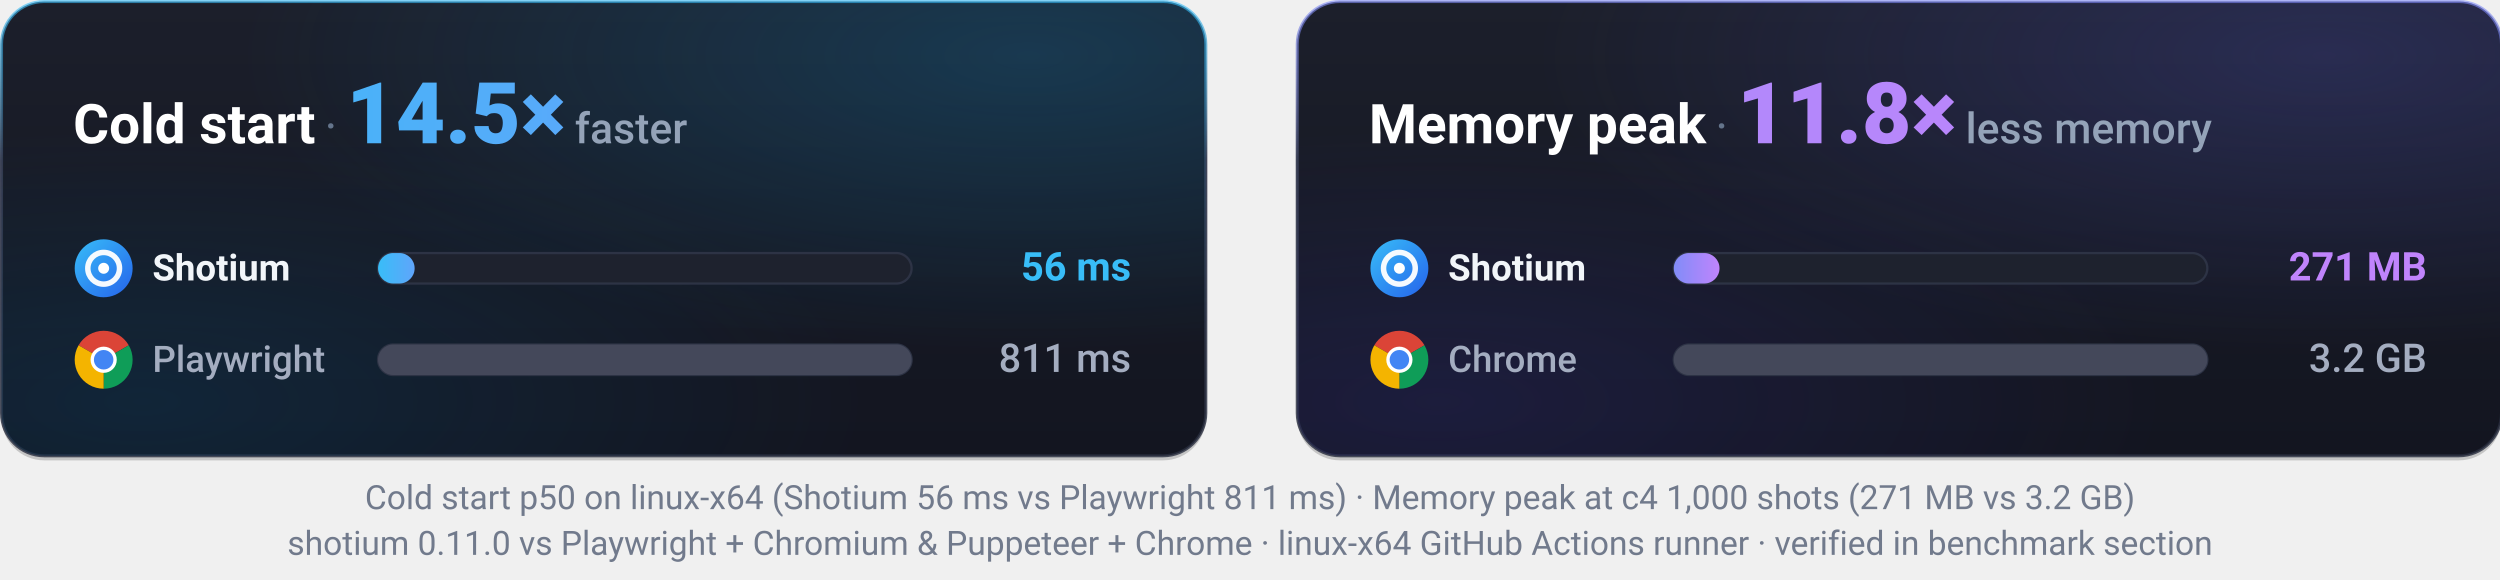
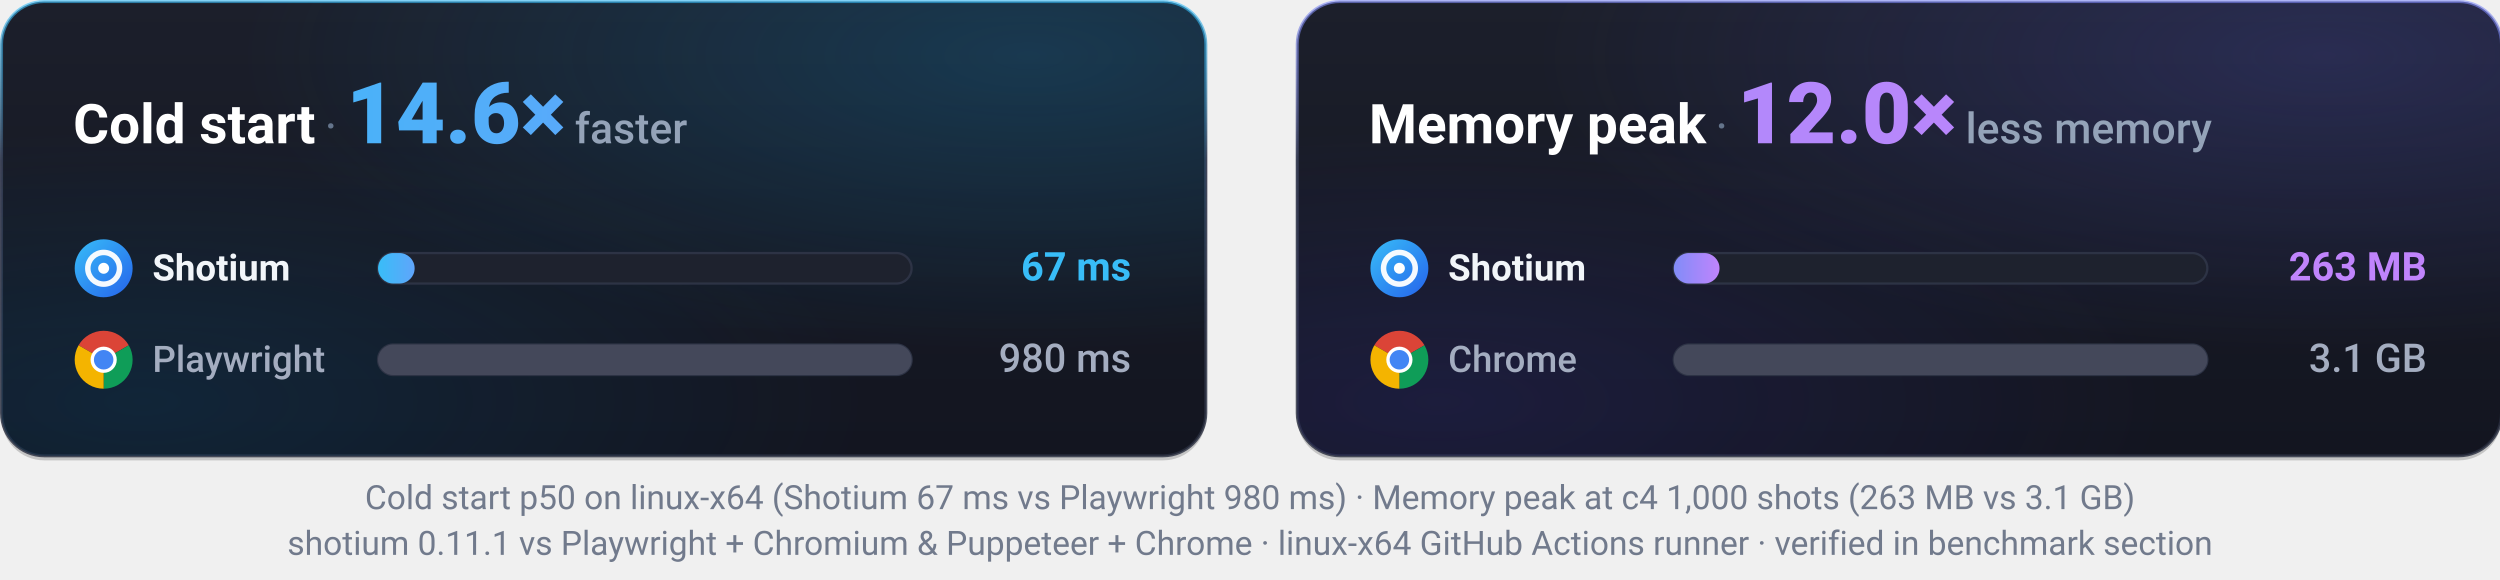
<svg xmlns="http://www.w3.org/2000/svg" width="820" height="190" viewBox="0 0 820 190" role="img" aria-labelledby="title">
  <defs>
    <linearGradient id="cardBg" x1="0" y1="0" x2="0" y2="1">
      <stop offset="0%" stop-color="#1c1f2b" />
      <stop offset="55%" stop-color="#161924" />
      <stop offset="100%" stop-color="#131520" />
    </linearGradient>
    <linearGradient id="cardBorderCyan" x1="0" y1="0" x2="0" y2="1">
      <stop offset="0%" stop-color="#38bdf8" stop-opacity="0.6" />
      <stop offset="35%" stop-color="#353b50" stop-opacity="0.95" />
      <stop offset="100%" stop-color="#272c3d" stop-opacity="0.8" />
    </linearGradient>
    <linearGradient id="cardBorderIndigo" x1="0" y1="0" x2="0" y2="1">
      <stop offset="0%" stop-color="#818cf8" stop-opacity="0.6" />
      <stop offset="35%" stop-color="#353b50" stop-opacity="0.95" />
      <stop offset="100%" stop-color="#272c3d" stop-opacity="0.8" />
    </linearGradient>
    <linearGradient id="specularGlow" x1="0" y1="0" x2="1" y2="0">
      <stop offset="0%" stop-color="#ffffff" stop-opacity="0" />
      <stop offset="30%" stop-color="#ffffff" stop-opacity="0.28" />
      <stop offset="70%" stop-color="#ffffff" stop-opacity="0.28" />
      <stop offset="100%" stop-color="#ffffff" stop-opacity="0" />
    </linearGradient>
    <radialGradient id="keyCyan" cx="85%" cy="12%" r="65%">
      <stop offset="0%" stop-color="#0ea5e9" stop-opacity="0.20" />
      <stop offset="100%" stop-color="#0ea5e9" stop-opacity="0" />
    </radialGradient>
    <radialGradient id="keyIndigo" cx="85%" cy="12%" r="65%">
      <stop offset="0%" stop-color="#6366f1" stop-opacity="0.20" />
      <stop offset="100%" stop-color="#6366f1" stop-opacity="0" />
    </radialGradient>
    <radialGradient id="fillCyan" cx="12%" cy="88%" r="60%">
      <stop offset="0%" stop-color="#0284c7" stop-opacity="0.14" />
      <stop offset="100%" stop-color="#0284c7" stop-opacity="0" />
    </radialGradient>
    <radialGradient id="fillIndigo" cx="12%" cy="88%" r="60%">
      <stop offset="0%" stop-color="#4f46e5" stop-opacity="0.14" />
      <stop offset="100%" stop-color="#4f46e5" stop-opacity="0" />
    </radialGradient>
    <linearGradient id="metricCyan" x1="0%" y1="0%" x2="100%" y2="0%">
      <stop offset="0%" stop-color="#38bdf8" />
      <stop offset="100%" stop-color="#60a5fa" />
    </linearGradient>
    <linearGradient id="metricIndigo" x1="0%" y1="0%" x2="100%" y2="0%">
      <stop offset="0%" stop-color="#a78bfa" />
      <stop offset="100%" stop-color="#c084fc" />
    </linearGradient>
    <linearGradient id="barCyan" x1="0%" y1="0%" x2="100%" y2="0%">
      <stop offset="0%" stop-color="#38bdf8" />
      <stop offset="100%" stop-color="#60a5fa" />
    </linearGradient>
    <linearGradient id="barIndigo" x1="0%" y1="0%" x2="100%" y2="0%">
      <stop offset="0%" stop-color="#818cf8" />
      <stop offset="100%" stop-color="#c084fc" />
    </linearGradient>
    <linearGradient id="lensGrad" x1="0%" y1="0%" x2="100%" y2="100%">
      <stop offset="0%" stop-color="#38bdf8" />
      <stop offset="100%" stop-color="#2563eb" />
    </linearGradient>
  </defs>
  <g transform="translate(0 0)">
    <rect x="0.5" y="2" width="395" height="149" rx="14" fill="#000000" opacity="0.18" />
    <rect x="0.5" y="0.5" width="395" height="149" rx="14" fill="url(#cardBg)" stroke="url(#cardBorderCyan)" />
    <rect x="0.5" y="0.5" width="395" height="149" rx="14" fill="url(#keyCyan)" />
    <rect x="0.5" y="0.5" width="395" height="149" rx="14" fill="url(#fillCyan)" />
    <path d="M 20 1 L 375 1" stroke="url(#specularGlow)" stroke-width="1" />
    <text x="24" y="47" font-family="-apple-system, 'Segoe UI', Roboto, 'Helvetica Neue', Arial, 'PingFang SC', 'Microsoft YaHei', sans-serif">
      <tspan font-size="18" font-weight="700" fill="#ffffff">Cold start</tspan>
      <tspan font-size="16" font-weight="400" fill="#64748b"> · </tspan>
-       <tspan font-size="28" font-weight="800" fill="url(#metricCyan)">14.5×</tspan>
+       <tspan font-size="28" font-weight="800" fill="url(#metricCyan)">14.6×</tspan>
      <tspan font-size="14" font-weight="500" fill="#94a3b8"> faster</tspan>
    </text>
    <circle cx="34" cy="88" r="9.5" fill="url(#lensGrad)" />
    <circle cx="34" cy="88" r="5.2" fill="none" stroke="#ffffff" stroke-width="1.8" stroke-opacity="0.95" />
    <circle cx="34" cy="88" r="1.8" fill="#ffffff" />
    <text x="50" y="92" font-family="-apple-system, 'Segoe UI', Roboto, 'Helvetica Neue', Arial, 'PingFang SC', 'Microsoft YaHei', sans-serif" font-size="12" font-weight="600" fill="#f1f5f9">Shotium</text>
    <rect x="124" y="83" width="175" height="10" rx="5" fill="#1e222e" stroke="#2d3345" stroke-width="0.75" />
    <rect x="124" y="83" width="12" height="10" rx="5" fill="url(#barCyan)" />
-     <text x="371" y="92" text-anchor="end" font-family="-apple-system, 'Segoe UI', Roboto, 'Helvetica Neue', Arial, 'PingFang SC', 'Microsoft YaHei', sans-serif" font-size="13" font-weight="700" fill="#38bdf8">56 ms</text>
+     <text x="371" y="92" text-anchor="end" font-family="-apple-system, 'Segoe UI', Roboto, 'Helvetica Neue', Arial, 'PingFang SC', 'Microsoft YaHei', sans-serif" font-size="13" font-weight="700" fill="#38bdf8">67 ms</text>
    <path d="M 34 118 L 25.77 113.25 A 9.5 9.5 0 0 1 42.23 113.25 Z" fill="#db4437" />
    <path d="M 34 118 L 42.23 113.25 A 9.5 9.5 0 0 1 34.00 127.50 Z" fill="#0f9d58" />
    <path d="M 34 118 L 34.00 127.50 A 9.5 9.5 0 0 1 25.77 113.25 Z" fill="#f4b400" />
    <circle cx="34" cy="118" r="4.3" fill="#ffffff" />
    <circle cx="34" cy="118" r="3.2" fill="#4285f4" />
    <text x="50" y="122" font-family="-apple-system, 'Segoe UI', Roboto, 'Helvetica Neue', Arial, 'PingFang SC', 'Microsoft YaHei', sans-serif" font-size="12" font-weight="500" fill="#a4adc0">Playwright</text>
    <rect x="124" y="113" width="175" height="10" rx="5" fill="#1e222e" stroke="#2d3345" stroke-width="0.75" />
    <rect x="124" y="113" width="175" height="10" rx="5" fill="#44485a" />
-     <text x="371" y="122" text-anchor="end" font-family="-apple-system, 'Segoe UI', Roboto, 'Helvetica Neue', Arial, 'PingFang SC', 'Microsoft YaHei', sans-serif" font-size="13" font-weight="500" fill="#a4adc0">811 ms</text>
+     <text x="371" y="122" text-anchor="end" font-family="-apple-system, 'Segoe UI', Roboto, 'Helvetica Neue', Arial, 'PingFang SC', 'Microsoft YaHei', sans-serif" font-size="13" font-weight="500" fill="#a4adc0">980 ms</text>
  </g>
  <g transform="translate(425 0)">
    <rect x="0.5" y="2" width="395" height="149" rx="14" fill="#000000" opacity="0.18" />
    <rect x="0.5" y="0.5" width="395" height="149" rx="14" fill="url(#cardBg)" stroke="url(#cardBorderIndigo)" />
    <rect x="0.5" y="0.5" width="395" height="149" rx="14" fill="url(#keyIndigo)" />
    <rect x="0.5" y="0.5" width="395" height="149" rx="14" fill="url(#fillIndigo)" />
    <path d="M 20 1 L 375 1" stroke="url(#specularGlow)" stroke-width="1" />
    <text x="24" y="47" font-family="-apple-system, 'Segoe UI', Roboto, 'Helvetica Neue', Arial, 'PingFang SC', 'Microsoft YaHei', sans-serif">
      <tspan font-size="18" font-weight="700" fill="#ffffff">Memory peak</tspan>
      <tspan font-size="16" font-weight="400" fill="#64748b"> · </tspan>
-       <tspan font-size="28" font-weight="800" fill="url(#metricIndigo)">11.8×</tspan>
+       <tspan font-size="28" font-weight="800" fill="url(#metricIndigo)">12.0×</tspan>
      <tspan font-size="14" font-weight="500" fill="#94a3b8"> less memory</tspan>
    </text>
    <circle cx="34" cy="88" r="9.5" fill="url(#lensGrad)" />
    <circle cx="34" cy="88" r="5.2" fill="none" stroke="#ffffff" stroke-width="1.8" stroke-opacity="0.95" />
    <circle cx="34" cy="88" r="1.8" fill="#ffffff" />
    <text x="50" y="92" font-family="-apple-system, 'Segoe UI', Roboto, 'Helvetica Neue', Arial, 'PingFang SC', 'Microsoft YaHei', sans-serif" font-size="12" font-weight="600" fill="#f1f5f9">Shotium</text>
    <rect x="124" y="83" width="175" height="10" rx="5" fill="#1e222e" stroke="#2d3345" stroke-width="0.75" />
    <rect x="124" y="83" width="15" height="10" rx="5" fill="url(#barIndigo)" />
-     <text x="371" y="92" text-anchor="end" font-family="-apple-system, 'Segoe UI', Roboto, 'Helvetica Neue', Arial, 'PingFang SC', 'Microsoft YaHei', sans-serif" font-size="13" font-weight="700" fill="#c084fc">271 MB</text>
+     <text x="371" y="92" text-anchor="end" font-family="-apple-system, 'Segoe UI', Roboto, 'Helvetica Neue', Arial, 'PingFang SC', 'Microsoft YaHei', sans-serif" font-size="13" font-weight="700" fill="#c084fc">263 MB</text>
    <path d="M 34 118 L 25.77 113.25 A 9.5 9.5 0 0 1 42.23 113.25 Z" fill="#db4437" />
    <path d="M 34 118 L 42.23 113.25 A 9.5 9.5 0 0 1 34.00 127.50 Z" fill="#0f9d58" />
    <path d="M 34 118 L 34.00 127.50 A 9.5 9.5 0 0 1 25.77 113.25 Z" fill="#f4b400" />
    <circle cx="34" cy="118" r="4.3" fill="#ffffff" />
    <circle cx="34" cy="118" r="3.2" fill="#4285f4" />
    <text x="50" y="122" font-family="-apple-system, 'Segoe UI', Roboto, 'Helvetica Neue', Arial, 'PingFang SC', 'Microsoft YaHei', sans-serif" font-size="12" font-weight="500" fill="#a4adc0">Chrome</text>
    <rect x="124" y="113" width="175" height="10" rx="5" fill="#1e222e" stroke="#2d3345" stroke-width="0.75" />
    <rect x="124" y="113" width="175" height="10" rx="5" fill="#44485a" />
-     <text x="371" y="122" text-anchor="end" font-family="-apple-system, 'Segoe UI', Roboto, 'Helvetica Neue', Arial, 'PingFang SC', 'Microsoft YaHei', sans-serif" font-size="13" font-weight="500" fill="#a4adc0">3.2 GB</text>
+     <text x="371" y="122" text-anchor="end" font-family="-apple-system, 'Segoe UI', Roboto, 'Helvetica Neue', Arial, 'PingFang SC', 'Microsoft YaHei', sans-serif" font-size="13" font-weight="500" fill="#a4adc0">3.1 GB</text>
  </g>
-   <text x="410" y="167" text-anchor="middle" font-family="-apple-system, 'Segoe UI', Roboto, 'Helvetica Neue', Arial, 'PingFang SC', 'Microsoft YaHei', sans-serif" font-size="11" fill="#717a8c">Cold start p50 on linux-x64 (Shotium 56 ms vs Playwright 811 ms) · Memory peak at c4 1,000 shots (271 MB vs 3.2 GB)</text>
-   <text x="410" y="182" text-anchor="middle" font-family="-apple-system, 'Segoe UI', Roboto, 'Helvetica Neue', Arial, 'PingFang SC', 'Microsoft YaHei', sans-serif" font-size="11" fill="#717a8c">shotium 0.11.0 vs Playwright + Chromium &amp; Puppeteer + Chrome · linux-x64 GitHub Actions runner · verified in benchmark section</text>
+   <text x="410" y="167" text-anchor="middle" font-family="-apple-system, 'Segoe UI', Roboto, 'Helvetica Neue', Arial, 'PingFang SC', 'Microsoft YaHei', sans-serif" font-size="11" fill="#717a8c">Cold start p50 on linux-x64 (Shotium 67 ms vs Playwright 980 ms) · Memory peak at c4 1,000 shots (263 MB vs 3.1 GB)</text>
+   <text x="410" y="182" text-anchor="middle" font-family="-apple-system, 'Segoe UI', Roboto, 'Helvetica Neue', Arial, 'PingFang SC', 'Microsoft YaHei', sans-serif" font-size="11" fill="#717a8c">shotium 0.11.1 vs Playwright + Chromium &amp; Puppeteer + Chrome · linux-x64 GitHub Actions runner · verified in benchmark section</text>
</svg>
